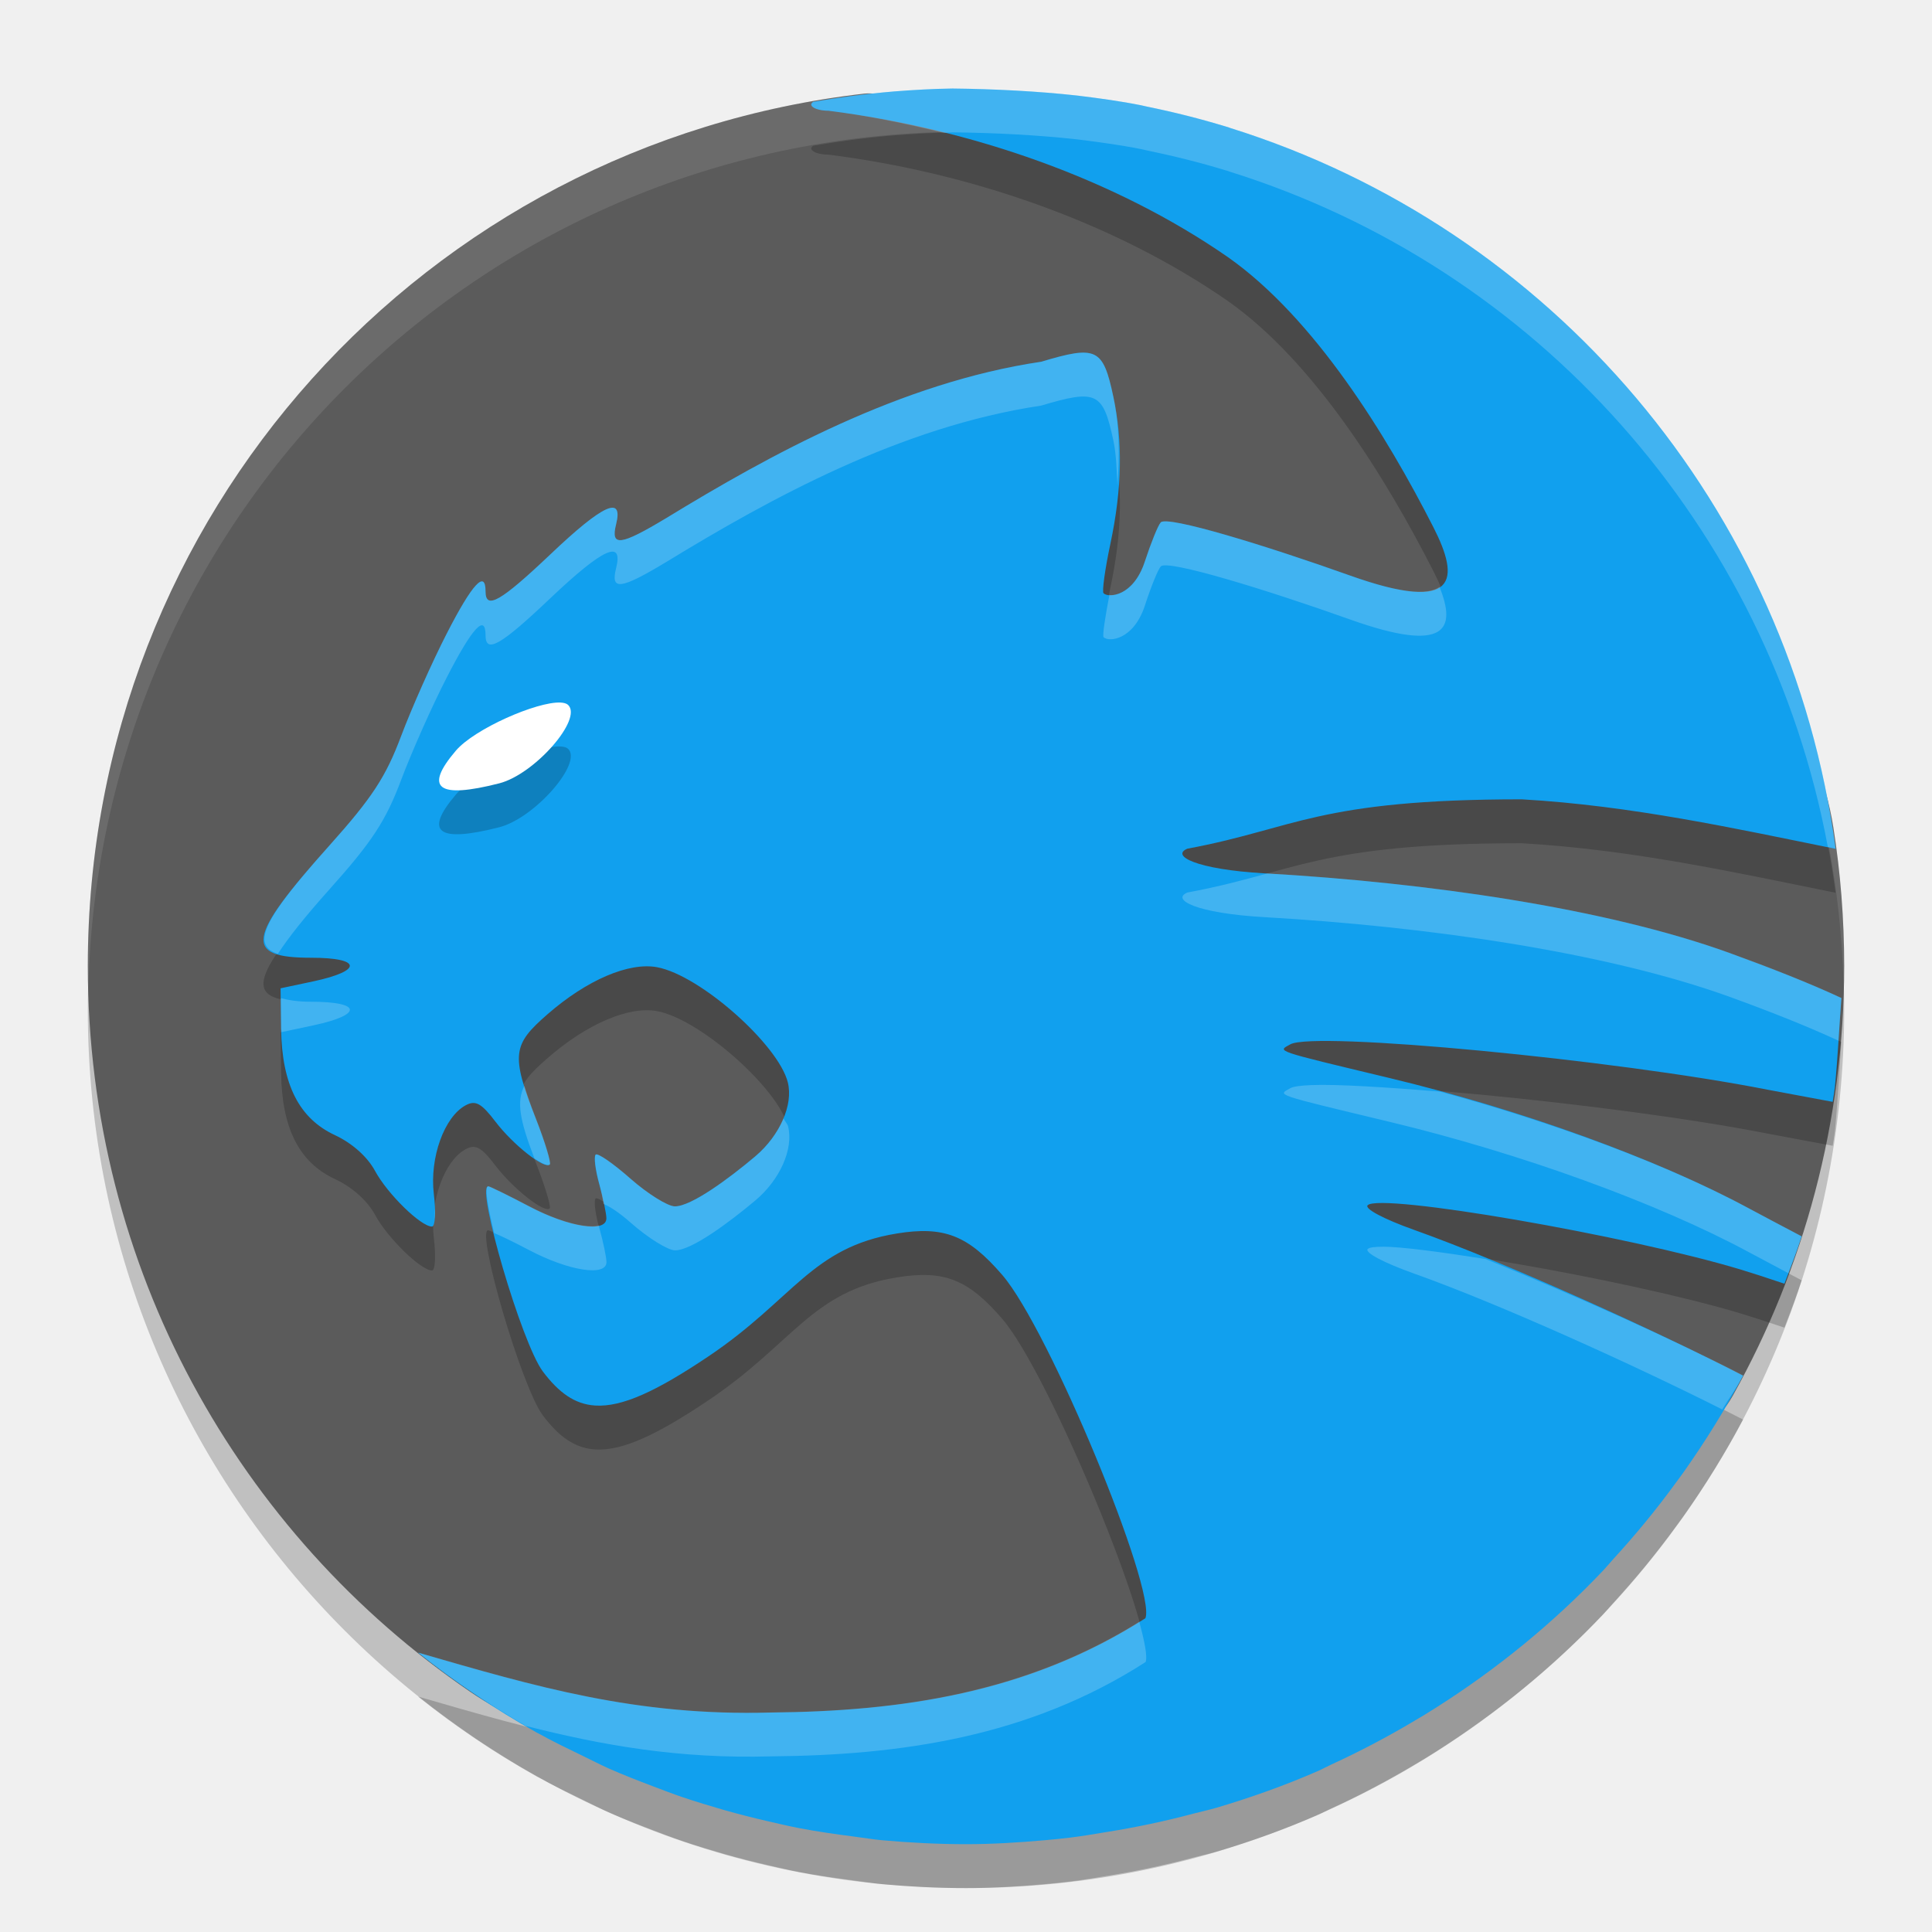
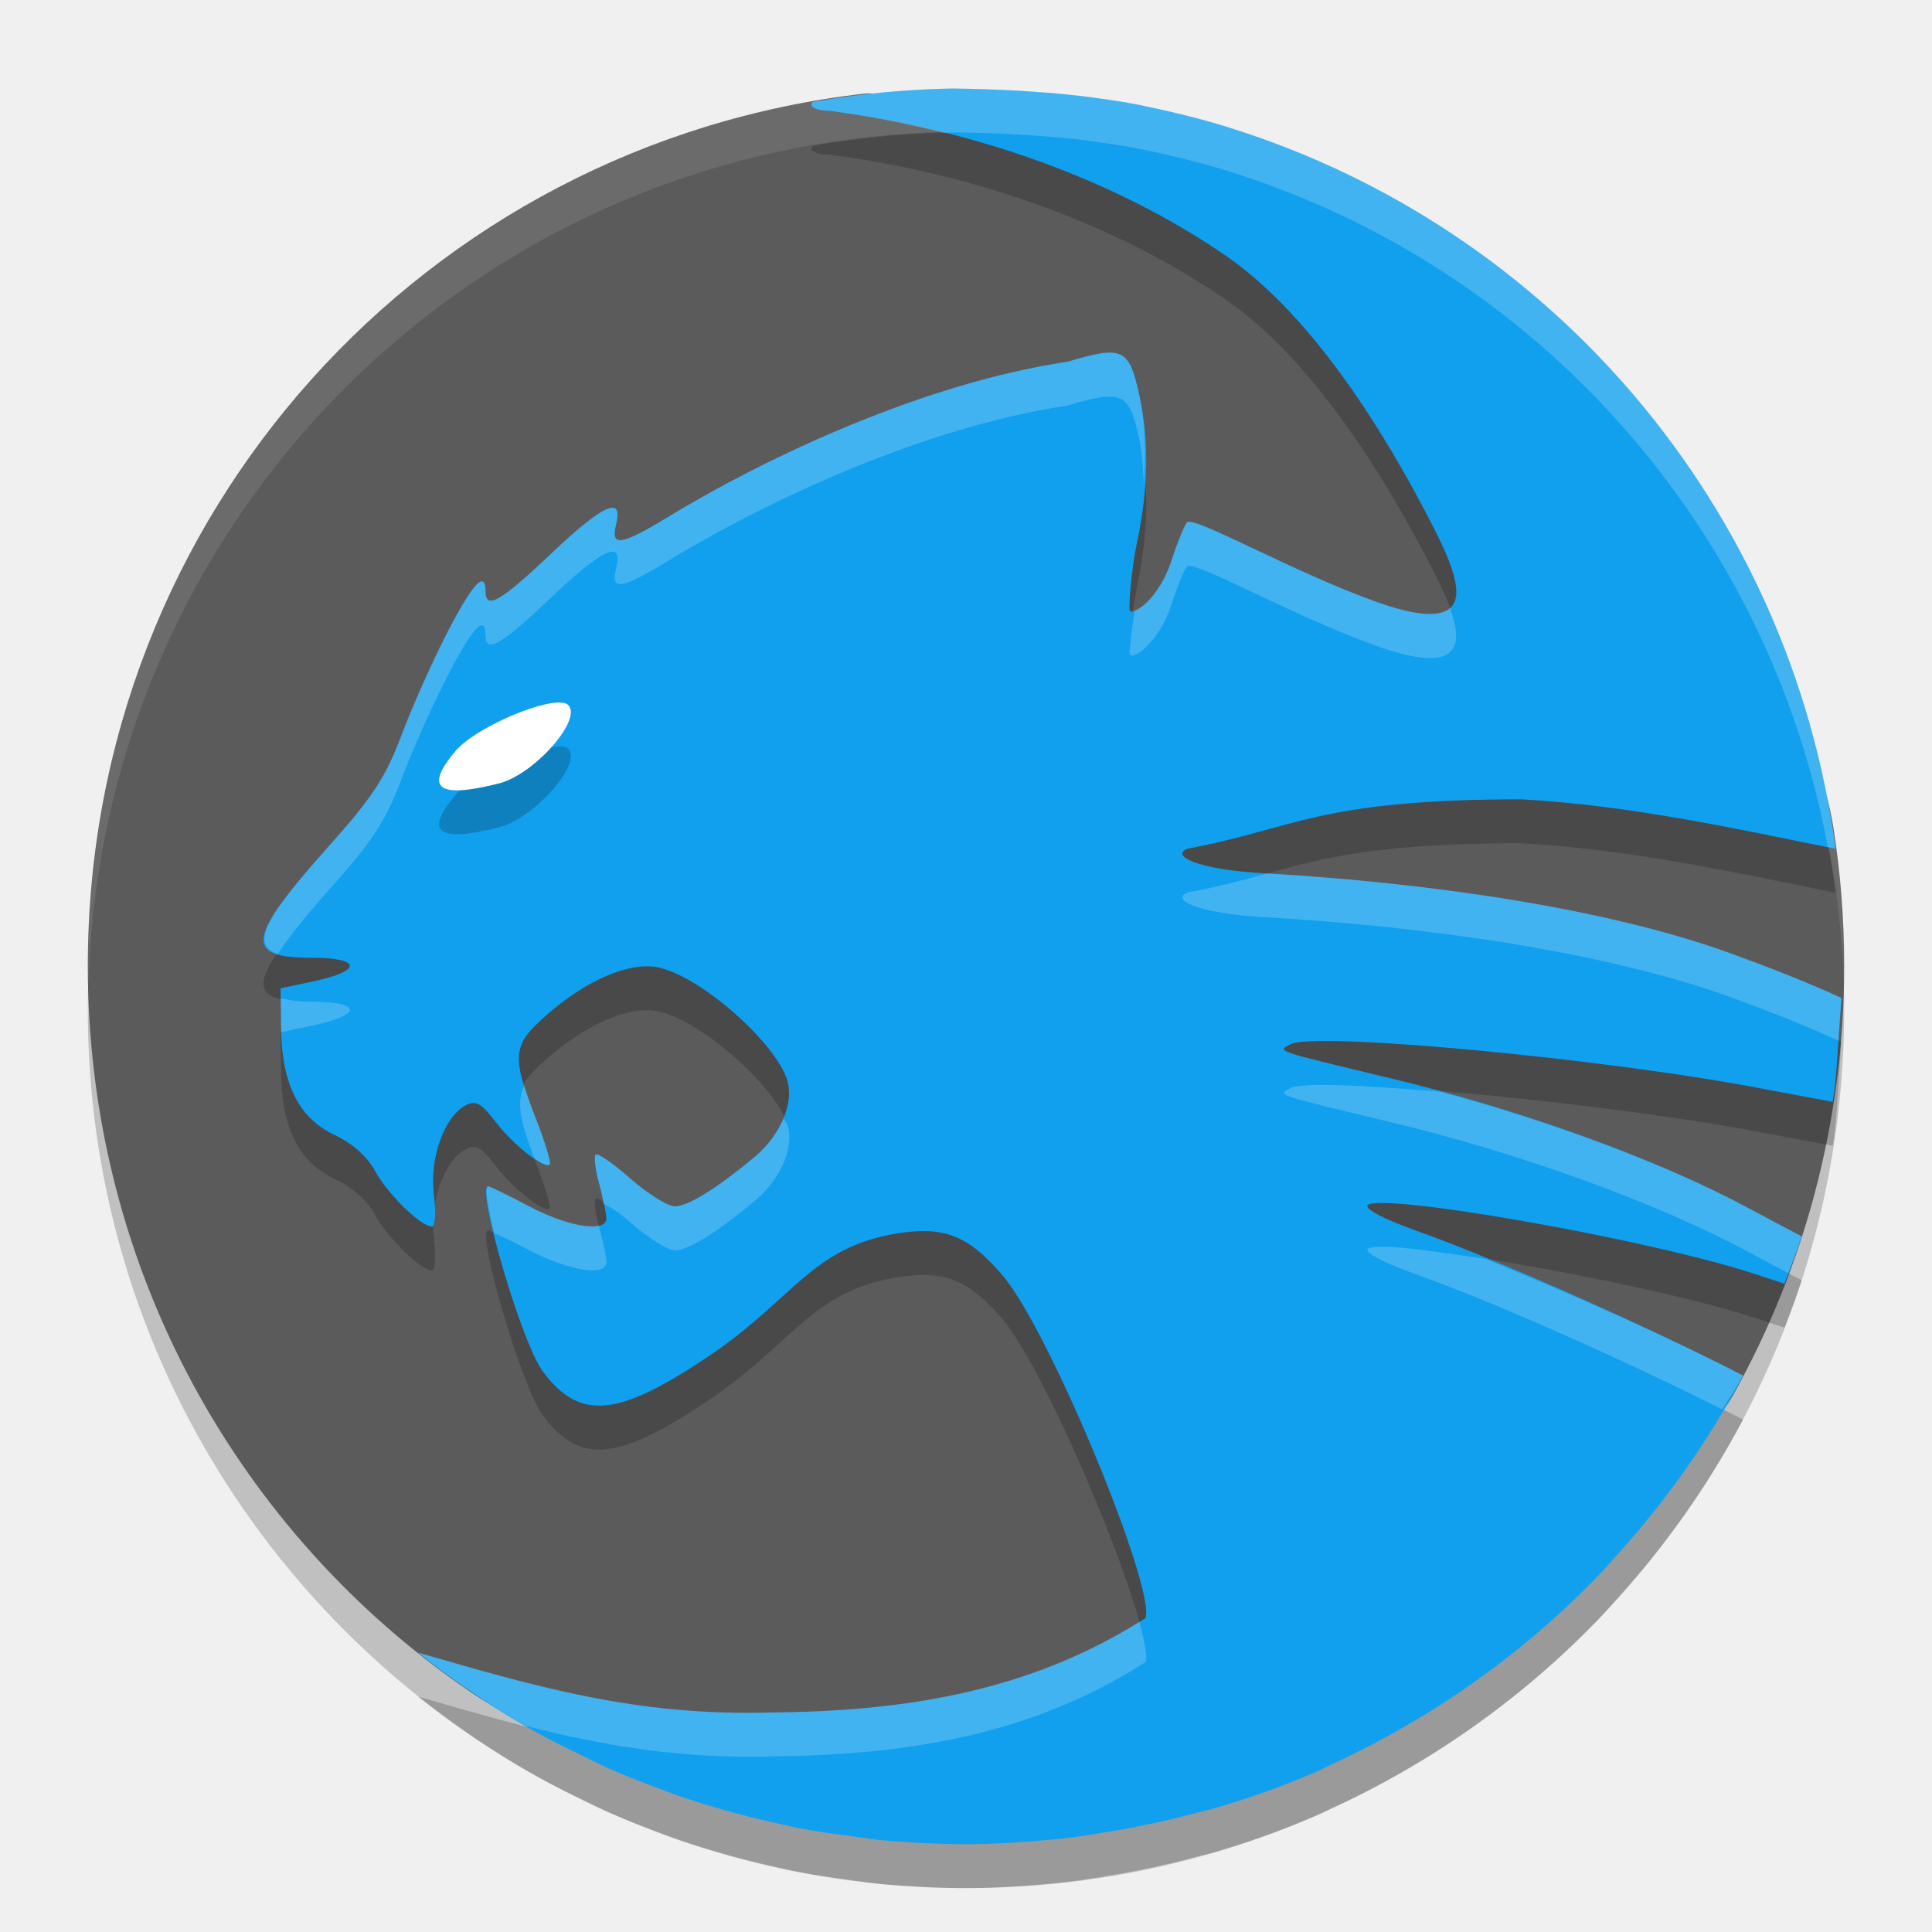
<svg xmlns="http://www.w3.org/2000/svg" width="22" height="22" version="1">
  <rect style="opacity:0.2" width="20" height="20" x="-21.5" y="-21" rx="10" ry="10" transform="matrix(0,-1,-1,0,0,0)" />
  <path style="fill:#5b5b5b" d="M 21,11 C 21,10.463 20.958,9.937 20.877,9.423 20.521,7.152 18.147,6.396 16.538,4.909 14.756,3.262 13.352,1.729 11.905,1.578 11.516,1.538 10.222,1.022 9.843,1.066 4.852,1.636 1,5.852 1,11 c 0,3.442 1.722,6.467 4.355,8.265 1.605,1.096 3.422,0.452 5.52,0.452 2.278,0 4.172,-2.514 5.849,-3.787 1.093,-0.829 2.336,1.165 3.009,-0.04 C 20.54,14.446 21,12.779 21,11 Z" />
  <path style="opacity:0.1;fill:#ffffff" d="M 11,1 C 5.46,1 1,5.46 1,11 1,11.084 1.004,11.166 1.006,11.25 1.138,5.827 5.544,1.5 11,1.5 c 5.456,0 9.862,4.327 9.994,9.75 0.002,-0.084 0.006,-0.166 0.006,-0.25 0,-5.54 -4.46,-10 -10,-10 z" />
-   <path style="opacity:0.2" d="m 10.848,1.508 c -0.223,0.003 -0.445,0.016 -0.664,0.033 -0.17,0.014 -0.338,0.033 -0.506,0.055 -0.141,0.019 -0.281,0.04 -0.42,0.064 -0.009,0.009 -0.02,0.019 -0.02,0.029 0,0.04 0.09,0.072 0.197,0.072 1.615,0.204 3.259,0.773 4.549,1.668 0.985,0.694 1.803,2.023 2.34,3.078 0.298,0.585 0.288,0.988 -0.949,0.547 -0.954,-0.34 -2.084,-0.687 -2.158,-0.605 -0.031,0.034 -0.111,0.233 -0.18,0.443 -0.13,0.4 -0.414,0.42 -0.471,0.363 -0.018,-0.018 0.016,-0.271 0.078,-0.562 0.135,-0.636 0.142,-1.17 0.033,-1.678 C 12.56,4.465 12.489,4.43 11.855,4.619 10.254,4.857 8.76,5.683 7.586,6.4 7.064,6.714 6.951,6.729 7.016,6.469 7.099,6.137 6.867,6.243 6.268,6.812 5.702,7.349 5.529,7.449 5.529,7.234 5.529,6.984 5.378,7.147 5.088,7.713 4.921,8.039 4.687,8.565 4.568,8.881 4.394,9.345 4.239,9.583 3.752,10.127 2.807,11.183 2.771,11.406 3.543,11.406 c 0.574,0 0.59,0.147 0.029,0.268 l -0.377,0.08 0.006,0.463 c 0.009,0.632 0.205,1.019 0.613,1.209 0.195,0.091 0.37,0.246 0.457,0.408 0.141,0.261 0.521,0.633 0.648,0.633 0.037,0 0.046,-0.167 0.021,-0.371 -0.049,-0.413 0.119,-0.879 0.363,-1.01 0.112,-0.06 0.178,-0.025 0.34,0.188 0.2,0.262 0.558,0.545 0.617,0.486 0.017,-0.017 -0.053,-0.252 -0.158,-0.52 -0.288,-0.735 -0.263,-0.846 0.133,-1.191 0.45,-0.392 0.928,-0.595 1.248,-0.535 0.492,0.092 1.381,0.884 1.488,1.311 0.064,0.256 -0.091,0.606 -0.373,0.844 -0.292,0.246 -0.724,0.568 -0.914,0.568 -0.08,0 -0.307,-0.141 -0.504,-0.314 -0.197,-0.174 -0.376,-0.298 -0.398,-0.275 -0.022,0.022 -0.004,0.172 0.041,0.334 0.045,0.162 0.082,0.338 0.082,0.391 0.001,0.169 -0.428,0.103 -0.879,-0.135 -0.24,-0.126 -0.45,-0.229 -0.467,-0.229 -0.14,0 0.38,1.786 0.623,2.109 0.181,0.24 0.362,0.372 0.594,0.387 0.307,0.02 0.7,-0.163 1.287,-0.557 0.974,-0.653 1.175,-1.244 2.15,-1.402 0.535,-0.087 0.81,0.02 1.199,0.471 0.535,0.619 1.756,3.585 1.631,3.91 -1.331,0.856 -2.793,1.061 -4.262,1.074 -1.538,0.044 -2.686,-0.296 -4.021,-0.682 0.423,0.338 0.873,0.642 1.348,0.908 0.005,0.003 0.009,0.005 0.014,0.008 4.868e-4,2.71e-4 0.001,-2.71e-4 0.002,0 0.17,0.095 0.346,0.179 0.521,0.264 0.095,0.046 0.187,0.094 0.283,0.137 0.166,0.074 0.337,0.14 0.508,0.205 0.113,0.043 0.225,0.086 0.34,0.125 0.154,0.052 0.311,0.099 0.469,0.145 0.166,0.047 0.334,0.09 0.504,0.129 0.118,0.027 0.236,0.055 0.355,0.078 0.206,0.039 0.415,0.069 0.625,0.096 0.105,0.013 0.208,0.031 0.314,0.041 C 10.359,21.483 10.678,21.5 11,21.5 c 0.303,0 0.601,-0.019 0.896,-0.045 0.095,-0.008 0.189,-0.018 0.283,-0.029 0.146,-0.017 0.288,-0.043 0.432,-0.066 0.331,-0.053 0.656,-0.122 0.975,-0.207 0.086,-0.023 0.174,-0.041 0.26,-0.066 0.399,-0.118 0.789,-0.257 1.166,-0.422 0.052,-0.023 0.101,-0.051 0.152,-0.074 0.325,-0.149 0.639,-0.315 0.943,-0.496 0.08,-0.047 0.16,-0.095 0.238,-0.145 0.701,-0.444 1.344,-0.969 1.912,-1.568 0.037,-0.039 0.071,-0.081 0.107,-0.121 0.253,-0.276 0.494,-0.567 0.715,-0.871 0.032,-0.044 0.065,-0.087 0.096,-0.131 0.246,-0.35 0.473,-0.713 0.674,-1.094 -0.985,-0.509 -2.696,-1.286 -3.746,-1.66 -0.348,-0.124 -0.569,-0.242 -0.529,-0.281 0.142,-0.142 2.946,0.341 4.246,0.732 0.097,0.029 0.324,0.102 0.5,0.162 0.004,-0.011 0.007,-0.022 0.012,-0.033 0.065,-0.167 0.128,-0.334 0.184,-0.506 -0.222,-0.116 -0.478,-0.253 -0.6,-0.318 -1.039,-0.562 -2.603,-1.128 -4.096,-1.486 -1.33,-0.319 -1.274,-0.301 -1.127,-0.383 0.272,-0.152 3.692,0.173 5.432,0.516 0.081,0.016 0.457,0.085 0.744,0.139 0.009,-0.055 0.018,-0.11 0.025,-0.166 0.031,-0.305 0.057,-0.79 0.074,-1.016 -0.365,-0.17 -0.798,-0.34 -1.271,-0.512 -1.425,-0.516 -3.466,-0.804 -5.297,-0.908 -0.781,-0.045 -1.071,-0.201 -0.879,-0.281 1.225,-0.227 1.478,-0.562 3.807,-0.562 1.252,0.072 2.425,0.331 3.574,0.564 C 20.386,6.273 17.658,3.099 14.008,1.957 c -0.009,-0.003 -0.018,-0.007 -0.027,-0.01 -0.005,-0.002 -0.011,-0.002 -0.016,-0.004 -0.296,-0.091 -0.6,-0.167 -0.908,-0.23 -0.021,-0.004 -0.041,-0.009 -0.062,-0.014 -0.239,-0.048 -0.483,-0.081 -0.729,-0.111 -0.443,-0.049 -0.944,-0.075 -1.418,-0.08 z" />
-   <path style="fill:#11a0ee" d="m 10.848,1.008 c -0.223,0.003 -0.445,0.016 -0.664,0.033 -0.17,0.014 -0.338,0.033 -0.506,0.055 -0.141,0.019 -0.281,0.04 -0.42,0.064 -0.009,0.009 -0.02,0.019 -0.02,0.029 0,0.04 0.09,0.072 0.197,0.072 1.615,0.204 3.259,0.773 4.549,1.668 0.985,0.694 1.803,2.023 2.34,3.078 0.298,0.585 0.288,0.988 -0.949,0.547 -0.954,-0.34 -2.084,-0.687 -2.158,-0.605 -0.031,0.034 -0.111,0.233 -0.18,0.443 -0.13,0.4 -0.414,0.42 -0.471,0.363 -0.018,-0.018 0.016,-0.271 0.078,-0.562 0.135,-0.636 0.142,-1.17 0.033,-1.678 C 12.56,3.965 12.489,3.93 11.855,4.119 10.254,4.357 8.76,5.183 7.586,5.9 7.064,6.214 6.951,6.229 7.016,5.969 7.099,5.637 6.867,5.743 6.268,6.312 5.702,6.849 5.529,6.949 5.529,6.734 5.529,6.484 5.378,6.647 5.088,7.213 4.921,7.539 4.687,8.065 4.568,8.381 4.394,8.845 4.239,9.083 3.752,9.627 2.807,10.683 2.771,10.906 3.543,10.906 c 0.574,0 0.59,0.147 0.029,0.268 l -0.377,0.08 0.006,0.463 c 0.009,0.632 0.205,1.019 0.613,1.209 0.195,0.091 0.37,0.246 0.457,0.408 0.141,0.261 0.521,0.633 0.648,0.633 0.037,0 0.046,-0.167 0.021,-0.371 -0.049,-0.413 0.119,-0.879 0.363,-1.01 0.112,-0.06 0.178,-0.025 0.34,0.188 0.2,0.262 0.558,0.545 0.617,0.486 0.017,-0.017 -0.053,-0.252 -0.158,-0.52 -0.288,-0.735 -0.263,-0.846 0.133,-1.191 0.45,-0.392 0.928,-0.595 1.248,-0.535 0.492,0.092 1.381,0.884 1.488,1.311 0.064,0.256 -0.091,0.606 -0.373,0.844 -0.292,0.246 -0.724,0.568 -0.914,0.568 -0.08,0 -0.307,-0.141 -0.504,-0.314 -0.197,-0.174 -0.376,-0.298 -0.398,-0.275 -0.022,0.022 -0.004,0.172 0.041,0.334 0.045,0.162 0.082,0.338 0.082,0.391 0.001,0.169 -0.428,0.103 -0.879,-0.135 -0.24,-0.126 -0.45,-0.229 -0.467,-0.229 -0.14,0 0.38,1.786 0.623,2.109 0.181,0.24 0.362,0.372 0.594,0.387 0.307,0.02 0.7,-0.163 1.287,-0.557 0.974,-0.653 1.175,-1.244 2.15,-1.402 0.535,-0.087 0.81,0.02 1.199,0.471 0.535,0.619 1.756,3.585 1.631,3.91 -1.331,0.856 -2.793,1.061 -4.262,1.074 -1.538,0.044 -2.686,-0.296 -4.021,-0.682 0.423,0.338 0.873,0.642 1.348,0.908 0.005,0.003 0.009,0.005 0.014,0.008 4.868e-4,2.71e-4 0.001,-2.71e-4 0.002,0 0.17,0.095 0.346,0.179 0.521,0.264 0.095,0.046 0.187,0.094 0.283,0.137 0.166,0.074 0.337,0.14 0.508,0.205 0.113,0.043 0.225,0.086 0.34,0.125 0.154,0.052 0.311,0.099 0.469,0.145 0.166,0.047 0.334,0.09 0.504,0.129 0.118,0.027 0.236,0.055 0.355,0.078 0.206,0.039 0.415,0.069 0.625,0.096 0.105,0.013 0.208,0.031 0.314,0.041 C 10.359,20.983 10.678,21 11,21 c 0.303,0 0.601,-0.019 0.896,-0.045 0.095,-0.008 0.189,-0.018 0.283,-0.029 0.146,-0.017 0.288,-0.043 0.432,-0.066 0.331,-0.053 0.656,-0.122 0.975,-0.207 0.086,-0.023 0.174,-0.041 0.26,-0.066 0.399,-0.118 0.789,-0.257 1.166,-0.422 0.052,-0.023 0.101,-0.051 0.152,-0.074 0.325,-0.149 0.639,-0.315 0.943,-0.496 0.08,-0.047 0.16,-0.095 0.238,-0.145 0.701,-0.444 1.344,-0.969 1.912,-1.568 0.037,-0.039 0.071,-0.081 0.107,-0.121 0.253,-0.276 0.494,-0.567 0.715,-0.871 0.032,-0.044 0.065,-0.087 0.096,-0.131 0.246,-0.35 0.473,-0.713 0.674,-1.094 -0.985,-0.509 -2.696,-1.286 -3.746,-1.66 -0.348,-0.124 -0.569,-0.242 -0.529,-0.281 0.142,-0.142 2.946,0.341 4.246,0.732 0.097,0.029 0.324,0.102 0.5,0.162 0.004,-0.011 0.007,-0.022 0.012,-0.033 0.065,-0.167 0.128,-0.334 0.184,-0.506 -0.222,-0.116 -0.478,-0.253 -0.6,-0.318 -1.039,-0.562 -2.603,-1.128 -4.096,-1.486 -1.33,-0.319 -1.274,-0.301 -1.127,-0.383 0.272,-0.152 3.692,0.173 5.432,0.516 0.081,0.016 0.457,0.085 0.744,0.139 0.009,-0.055 0.018,-0.11 0.025,-0.166 0.031,-0.305 0.057,-0.79 0.074,-1.016 -0.365,-0.17 -0.798,-0.34 -1.271,-0.512 -1.425,-0.516 -3.466,-0.804 -5.297,-0.908 -0.781,-0.045 -1.071,-0.201 -0.879,-0.281 1.225,-0.227 1.478,-0.562 3.807,-0.562 1.252,0.072 2.425,0.331 3.574,0.564 C 20.386,5.773 17.658,2.599 14.008,1.457 c -0.009,-0.003 -0.018,-0.007 -0.027,-0.01 -0.005,-0.002 -0.011,-0.002 -0.016,-0.004 -0.296,-0.091 -0.6,-0.167 -0.908,-0.23 -0.021,-0.004 -0.041,-0.009 -0.062,-0.014 -0.239,-0.048 -0.483,-0.081 -0.729,-0.111 -0.443,-0.049 -0.944,-0.075 -1.418,-0.08 z" />
+   <path style="opacity:0.2" d="m 10.848,1.508 c -0.223,0.003 -0.445,0.016 -0.664,0.033 -0.17,0.014 -0.338,0.033 -0.506,0.055 -0.141,0.019 -0.281,0.04 -0.42,0.064 -0.009,0.009 -0.02,0.019 -0.02,0.029 0,0.04 0.09,0.072 0.197,0.072 1.615,0.204 3.259,0.773 4.549,1.668 0.985,0.694 1.803,2.023 2.34,3.078 C 16.622,7.093 16.912,7.795 15.675,7.354 14.72,7.014 13.591,6.367 13.517,6.449 13.486,6.483 13.405,6.682 13.337,6.893 13.207,7.292 12.923,7.513 12.866,7.456 c -0.018,-0.018 0.016,-0.47 0.078,-0.762 0.135,-0.636 0.142,-1.17 0.033,-1.678 C 12.86,4.465 12.789,4.43 12.155,4.619 10.553,4.857 8.76,5.683 7.586,6.4 7.064,6.714 6.951,6.729 7.016,6.469 7.099,6.137 6.867,6.243 6.268,6.812 5.702,7.349 5.529,7.449 5.529,7.234 5.529,6.984 5.378,7.147 5.088,7.713 4.921,8.039 4.687,8.565 4.568,8.881 4.394,9.345 4.239,9.583 3.752,10.127 2.807,11.183 2.771,11.406 3.543,11.406 c 0.574,0 0.59,0.147 0.029,0.268 l -0.377,0.08 0.006,0.463 c 0.009,0.632 0.205,1.019 0.613,1.209 0.195,0.091 0.37,0.246 0.457,0.408 0.141,0.261 0.521,0.633 0.648,0.633 0.037,0 0.046,-0.167 0.021,-0.371 -0.049,-0.413 0.119,-0.879 0.363,-1.01 0.112,-0.06 0.178,-0.025 0.34,0.188 0.2,0.262 0.558,0.545 0.617,0.486 0.017,-0.017 -0.053,-0.252 -0.158,-0.52 -0.288,-0.735 -0.263,-0.846 0.133,-1.191 0.45,-0.392 0.928,-0.595 1.248,-0.535 0.492,0.092 1.381,0.884 1.488,1.311 0.064,0.256 -0.091,0.606 -0.373,0.844 -0.292,0.246 -0.724,0.568 -0.914,0.568 -0.08,0 -0.307,-0.141 -0.504,-0.314 -0.197,-0.174 -0.376,-0.298 -0.398,-0.275 -0.022,0.022 -0.004,0.172 0.041,0.334 0.045,0.162 0.082,0.338 0.082,0.391 0.001,0.169 -0.428,0.103 -0.879,-0.135 -0.24,-0.126 -0.45,-0.229 -0.467,-0.229 -0.14,0 0.38,1.786 0.623,2.109 0.181,0.24 0.362,0.372 0.594,0.387 0.307,0.02 0.7,-0.163 1.287,-0.557 0.974,-0.653 1.175,-1.244 2.15,-1.402 0.535,-0.087 0.81,0.02 1.199,0.471 0.535,0.619 1.756,3.585 1.631,3.91 -1.331,0.856 -2.793,1.061 -4.262,1.074 -1.538,0.044 -2.686,-0.296 -4.021,-0.682 0.423,0.338 0.873,0.642 1.348,0.908 0.005,0.003 0.009,0.005 0.014,0.008 4.868e-4,2.71e-4 0.001,-2.71e-4 0.002,0 0.17,0.095 0.346,0.179 0.521,0.264 0.095,0.046 0.187,0.094 0.283,0.137 0.166,0.074 0.337,0.14 0.508,0.205 0.113,0.043 0.225,0.086 0.34,0.125 0.154,0.052 0.311,0.099 0.469,0.145 0.166,0.047 0.334,0.09 0.504,0.129 0.118,0.027 0.236,0.055 0.355,0.078 0.206,0.039 0.415,0.069 0.625,0.096 0.105,0.013 0.208,0.031 0.314,0.041 C 10.359,21.483 10.678,21.5 11,21.5 c 0.303,0 0.601,-0.019 0.896,-0.045 0.095,-0.008 0.189,-0.018 0.283,-0.029 0.146,-0.017 0.288,-0.043 0.432,-0.066 0.331,-0.053 0.656,-0.122 0.975,-0.207 0.086,-0.023 0.174,-0.041 0.26,-0.066 0.399,-0.118 0.789,-0.257 1.166,-0.422 0.052,-0.023 0.101,-0.051 0.152,-0.074 0.325,-0.149 0.639,-0.315 0.943,-0.496 0.08,-0.047 0.16,-0.095 0.238,-0.145 0.701,-0.444 1.344,-0.969 1.912,-1.568 0.037,-0.039 0.071,-0.081 0.107,-0.121 0.253,-0.276 0.494,-0.567 0.715,-0.871 0.032,-0.044 0.065,-0.087 0.096,-0.131 0.246,-0.35 0.473,-0.713 0.674,-1.094 -0.985,-0.509 -2.696,-1.286 -3.746,-1.66 -0.348,-0.124 -0.569,-0.242 -0.529,-0.281 0.142,-0.142 2.946,0.341 4.246,0.732 0.097,0.029 0.324,0.102 0.5,0.162 0.004,-0.011 0.007,-0.022 0.012,-0.033 0.065,-0.167 0.128,-0.334 0.184,-0.506 -0.222,-0.116 -0.478,-0.253 -0.6,-0.318 -1.039,-0.562 -2.603,-1.128 -4.096,-1.486 -1.33,-0.319 -1.274,-0.301 -1.127,-0.383 0.272,-0.152 3.692,0.173 5.432,0.516 0.081,0.016 0.457,0.085 0.744,0.139 0.009,-0.055 0.018,-0.11 0.025,-0.166 0.031,-0.305 0.057,-0.79 0.074,-1.016 -0.365,-0.17 -0.798,-0.34 -1.271,-0.512 -1.425,-0.516 -3.466,-0.804 -5.297,-0.908 -0.781,-0.045 -1.071,-0.201 -0.879,-0.281 1.225,-0.227 1.478,-0.562 3.807,-0.562 1.252,0.072 2.425,0.331 3.574,0.564 C 20.386,6.273 17.658,3.099 14.008,1.957 c -0.009,-0.003 -0.018,-0.007 -0.027,-0.01 -0.005,-0.002 -0.011,-0.002 -0.016,-0.004 -0.296,-0.091 -0.6,-0.167 -0.908,-0.23 -0.021,-0.004 -0.041,-0.009 -0.062,-0.014 -0.239,-0.048 -0.483,-0.081 -0.729,-0.111 -0.443,-0.049 -0.944,-0.075 -1.418,-0.08 z" />
+   <path style="fill:#11a0ee" d="m 10.848,1.008 c -0.223,0.003 -0.445,0.016 -0.664,0.033 -0.17,0.014 -0.338,0.033 -0.506,0.055 -0.141,0.019 -0.281,0.04 -0.42,0.064 -0.009,0.009 -0.02,0.019 -0.02,0.029 0,0.04 0.09,0.072 0.197,0.072 1.615,0.204 3.259,0.773 4.549,1.668 0.985,0.694 1.803,2.023 2.34,3.078 C 16.622,6.593 16.912,7.295 15.675,6.854 14.72,6.514 13.591,5.867 13.517,5.949 13.486,5.983 13.405,6.182 13.337,6.393 13.207,6.792 12.923,7.013 12.866,6.956 c -0.018,-0.018 0.016,-0.47 0.078,-0.762 0.135,-0.636 0.142,-1.17 0.033,-1.678 C 12.86,3.965 12.789,3.93 12.155,4.119 10.553,4.357 8.76,5.183 7.586,5.9 7.064,6.214 6.951,6.229 7.016,5.969 7.099,5.637 6.867,5.743 6.268,6.312 5.702,6.849 5.529,6.949 5.529,6.734 5.529,6.484 5.378,6.647 5.088,7.213 4.921,7.539 4.687,8.065 4.568,8.381 4.394,8.845 4.239,9.083 3.752,9.627 2.807,10.683 2.771,10.906 3.543,10.906 c 0.574,0 0.59,0.147 0.029,0.268 l -0.377,0.08 0.006,0.463 c 0.009,0.632 0.205,1.019 0.613,1.209 0.195,0.091 0.37,0.246 0.457,0.408 0.141,0.261 0.521,0.633 0.648,0.633 0.037,0 0.046,-0.167 0.021,-0.371 -0.049,-0.413 0.119,-0.879 0.363,-1.01 0.112,-0.06 0.178,-0.025 0.34,0.188 0.2,0.262 0.558,0.545 0.617,0.486 0.017,-0.017 -0.053,-0.252 -0.158,-0.52 -0.288,-0.735 -0.263,-0.846 0.133,-1.191 0.45,-0.392 0.928,-0.595 1.248,-0.535 0.492,0.092 1.381,0.884 1.488,1.311 0.064,0.256 -0.091,0.606 -0.373,0.844 -0.292,0.246 -0.724,0.568 -0.914,0.568 -0.08,0 -0.307,-0.141 -0.504,-0.314 -0.197,-0.174 -0.376,-0.298 -0.398,-0.275 -0.022,0.022 -0.004,0.172 0.041,0.334 0.045,0.162 0.082,0.338 0.082,0.391 0.001,0.169 -0.428,0.103 -0.879,-0.135 -0.24,-0.126 -0.45,-0.229 -0.467,-0.229 -0.14,0 0.38,1.786 0.623,2.109 0.181,0.24 0.362,0.372 0.594,0.387 0.307,0.02 0.7,-0.163 1.287,-0.557 0.974,-0.653 1.175,-1.244 2.15,-1.402 0.535,-0.087 0.81,0.02 1.199,0.471 0.535,0.619 1.756,3.585 1.631,3.91 -1.331,0.856 -2.793,1.061 -4.262,1.074 -1.538,0.044 -2.686,-0.296 -4.021,-0.682 0.423,0.338 0.873,0.642 1.348,0.908 0.005,0.003 0.009,0.005 0.014,0.008 4.868e-4,2.71e-4 0.001,-2.71e-4 0.002,0 0.17,0.095 0.346,0.179 0.521,0.264 0.095,0.046 0.187,0.094 0.283,0.137 0.166,0.074 0.337,0.14 0.508,0.205 0.113,0.043 0.225,0.086 0.34,0.125 0.154,0.052 0.311,0.099 0.469,0.145 0.166,0.047 0.334,0.09 0.504,0.129 0.118,0.027 0.236,0.055 0.355,0.078 0.206,0.039 0.415,0.069 0.625,0.096 0.105,0.013 0.208,0.031 0.314,0.041 C 10.359,20.983 10.678,21 11,21 c 0.303,0 0.601,-0.019 0.896,-0.045 0.095,-0.008 0.189,-0.018 0.283,-0.029 0.146,-0.017 0.288,-0.043 0.432,-0.066 0.331,-0.053 0.656,-0.122 0.975,-0.207 0.086,-0.023 0.174,-0.041 0.26,-0.066 0.399,-0.118 0.789,-0.257 1.166,-0.422 0.052,-0.023 0.101,-0.051 0.152,-0.074 0.325,-0.149 0.639,-0.315 0.943,-0.496 0.08,-0.047 0.16,-0.095 0.238,-0.145 0.701,-0.444 1.344,-0.969 1.912,-1.568 0.037,-0.039 0.071,-0.081 0.107,-0.121 0.253,-0.276 0.494,-0.567 0.715,-0.871 0.032,-0.044 0.065,-0.087 0.096,-0.131 0.246,-0.35 0.473,-0.713 0.674,-1.094 -0.985,-0.509 -2.696,-1.286 -3.746,-1.66 -0.348,-0.124 -0.569,-0.242 -0.529,-0.281 0.142,-0.142 2.946,0.341 4.246,0.732 0.097,0.029 0.324,0.102 0.5,0.162 0.004,-0.011 0.007,-0.022 0.012,-0.033 0.065,-0.167 0.128,-0.334 0.184,-0.506 -0.222,-0.116 -0.478,-0.253 -0.6,-0.318 -1.039,-0.562 -2.603,-1.128 -4.096,-1.486 -1.33,-0.319 -1.274,-0.301 -1.127,-0.383 0.272,-0.152 3.692,0.173 5.432,0.516 0.081,0.016 0.457,0.085 0.744,0.139 0.009,-0.055 0.018,-0.11 0.025,-0.166 0.031,-0.305 0.057,-0.79 0.074,-1.016 -0.365,-0.17 -0.798,-0.34 -1.271,-0.512 -1.425,-0.516 -3.466,-0.804 -5.297,-0.908 -0.781,-0.045 -1.071,-0.201 -0.879,-0.281 1.225,-0.227 1.478,-0.562 3.807,-0.562 1.252,0.072 2.425,0.331 3.574,0.564 C 20.386,5.773 17.658,2.599 14.008,1.457 c -0.009,-0.003 -0.018,-0.007 -0.027,-0.01 -0.005,-0.002 -0.011,-0.002 -0.016,-0.004 -0.296,-0.091 -0.6,-0.167 -0.908,-0.23 -0.021,-0.004 -0.041,-0.009 -0.062,-0.014 -0.239,-0.048 -0.483,-0.081 -0.729,-0.111 -0.443,-0.049 -0.944,-0.075 -1.418,-0.08 z" />
  <path style="opacity:0.2" d="m 6.382,8.5 c 0.038,0.002 0.068,0.01 0.086,0.026 C 6.64,8.686 6.088,9.317 5.685,9.42 4.985,9.599 4.824,9.478 5.191,9.048 5.403,8.799 6.114,8.488 6.382,8.5 Z" />
  <path style="fill:#ffffff" d="m 6.382,8 c 0.038,0.002 0.068,0.01 0.086,0.026 C 6.64,8.186 6.088,8.817 5.685,8.92 4.985,9.099 4.824,8.978 5.191,8.548 5.403,8.299 6.114,7.988 6.382,8 Z" />
-   <path style="opacity:0.2;fill:#ffffff" d="m 10.848,1.008 c -0.223,0.003 -0.445,0.016 -0.664,0.033 -0.17,0.014 -0.338,0.033 -0.506,0.055 -0.141,0.019 -0.281,0.04 -0.42,0.064 -0.009,0.009 -0.02,0.019 -0.02,0.029 0,0.04 0.09,0.072 0.197,0.072 0.438,0.055 0.877,0.144 1.312,0.252 0.033,-8.9e-4 0.066,-0.005 0.1,-0.006 0.474,0.005 0.974,0.031 1.418,0.08 0.245,0.031 0.489,0.063 0.729,0.111 0.021,0.005 0.041,0.009 0.062,0.014 0.308,0.064 0.612,0.139 0.908,0.23 0.005,0.002 0.011,0.002 0.016,0.004 0.009,0.003 0.018,0.007 0.027,0.01 3.486,1.091 6.126,4.037 6.807,7.689 0.029,0.006 0.059,0.012 0.088,0.018 -0.516,-3.891 -3.244,-7.065 -6.895,-8.207 -0.009,-0.003 -0.018,-0.007 -0.027,-0.01 -0.005,-0.002 -0.011,-0.002 -0.016,-0.004 -0.296,-0.091 -0.6,-0.167 -0.908,-0.23 -0.021,-0.004 -0.041,-0.009 -0.062,-0.014 -0.239,-0.048 -0.483,-0.081 -0.729,-0.111 -0.443,-0.049 -0.944,-0.075 -1.418,-0.08 z m 1.387,3.016 c -0.098,0.015 -0.221,0.049 -0.379,0.096 C 10.254,4.357 8.76,5.183 7.586,5.9 7.064,6.214 6.95,6.229 7.016,5.969 7.099,5.637 6.867,5.743 6.268,6.312 5.702,6.849 5.529,6.949 5.529,6.734 5.529,6.484 5.378,6.647 5.088,7.213 4.92,7.539 4.687,8.065 4.568,8.381 4.394,8.845 4.239,9.083 3.752,9.627 3.017,10.448 2.847,10.761 3.164,10.861 3.286,10.676 3.461,10.452 3.752,10.127 4.239,9.583 4.394,9.345 4.568,8.881 4.687,8.565 4.92,8.039 5.088,7.713 5.378,7.147 5.529,6.984 5.529,7.234 c 0,0.214 0.173,0.115 0.738,-0.422 C 6.867,6.243 7.099,6.137 7.016,6.469 6.95,6.729 7.064,6.714 7.586,6.4 8.76,5.683 10.254,4.857 11.855,4.619 12.489,4.43 12.56,4.465 12.678,5.016 c 0.035,0.164 0.036,0.338 0.047,0.51 0.025,-0.355 0.021,-0.693 -0.047,-1.01 -0.088,-0.413 -0.151,-0.536 -0.443,-0.492 z m 0.982,1.926 c -0.031,0.034 -0.111,0.233 -0.18,0.443 -0.103,0.317 -0.298,0.392 -0.404,0.383 -0.046,0.236 -0.082,0.465 -0.066,0.48 0.057,0.057 0.341,0.036 0.471,-0.363 0.068,-0.21 0.149,-0.41 0.18,-0.443 0.074,-0.082 1.204,0.265 2.158,0.605 1.1,0.392 1.209,0.106 1.016,-0.371 C 16.254,6.778 15.951,6.76 15.375,6.555 14.421,6.214 13.291,5.867 13.217,5.949 Z m 1.215,3.996 c -0.27,0.074 -0.549,0.15 -0.91,0.217 -0.192,0.08 0.098,0.237 0.879,0.281 1.83,0.105 3.872,0.393 5.297,0.908 0.461,0.167 0.878,0.333 1.236,0.498 0.012,-0.179 0.027,-0.378 0.035,-0.486 -0.365,-0.17 -0.798,-0.34 -1.271,-0.512 -1.417,-0.513 -3.443,-0.8 -5.266,-0.906 z m -11.234,1.42 0.004,0.352 c 1.855e-4,0.013 0.004,0.022 0.004,0.035 l 0.367,-0.078 c 0.561,-0.121 0.544,-0.268 -0.029,-0.268 -0.157,0 -0.256,-0.018 -0.346,-0.041 z m 11.736,0.99 c -0.123,0.005 -0.206,0.016 -0.24,0.035 -0.147,0.082 -0.203,0.064 1.127,0.383 1.493,0.358 3.056,0.925 4.096,1.486 0.091,0.049 0.277,0.148 0.447,0.238 0.053,-0.139 0.106,-0.277 0.152,-0.42 -0.222,-0.116 -0.478,-0.253 -0.6,-0.318 -0.906,-0.49 -2.211,-0.974 -3.52,-1.33 -0.609,-0.049 -1.173,-0.086 -1.463,-0.074 z m -8.963,0.008 c -0.091,0.179 -0.054,0.39 0.115,0.828 0.082,0.055 0.154,0.091 0.176,0.068 0.017,-0.017 -0.053,-0.252 -0.158,-0.52 -0.061,-0.155 -0.1,-0.269 -0.133,-0.377 z m 2.951,0.371 c -0.065,0.156 -0.175,0.31 -0.322,0.434 -0.292,0.246 -0.724,0.568 -0.914,0.568 -0.08,0 -0.307,-0.141 -0.504,-0.314 -0.197,-0.174 -0.376,-0.298 -0.398,-0.275 -0.022,0.022 -0.004,0.172 0.041,0.334 0.026,0.094 0.032,0.15 0.047,0.227 0.066,0.029 0.157,0.08 0.311,0.215 0.197,0.174 0.424,0.314 0.504,0.314 0.19,0 0.622,-0.323 0.914,-0.568 0.282,-0.237 0.437,-0.588 0.373,-0.844 -0.006,-0.026 -0.039,-0.062 -0.051,-0.09 z M 5.561,13.508 c -0.049,0 -0.004,0.24 0.066,0.533 0.059,0.024 0.195,0.087 0.4,0.195 0.451,0.237 0.88,0.304 0.879,0.135 -2.29e-4,-0.053 -0.037,-0.229 -0.082,-0.391 -0.003,-0.012 -8.007e-4,-0.013 -0.004,-0.025 -0.146,0.036 -0.461,-0.044 -0.793,-0.219 -0.24,-0.126 -0.45,-0.229 -0.467,-0.229 z m -0.611,0.25 c -0.006,0.045 -0.004,0.089 -0.006,0.135 0.006,-0.035 0.007,-0.076 0.006,-0.135 z m 10.795,0.439 c -0.093,-3.57e-4 -0.152,0.008 -0.17,0.025 -0.04,0.04 0.181,0.157 0.529,0.281 0.982,0.35 2.504,1.041 3.508,1.547 0.077,-0.13 0.167,-0.252 0.238,-0.387 -0.774,-0.4 -1.934,-0.921 -2.932,-1.326 -0.495,-0.078 -0.951,-0.14 -1.174,-0.141 z m -2.771,4.27 C 11.661,19.285 10.226,19.487 8.783,19.5 7.245,19.544 6.098,19.204 4.762,18.818 5.149,19.127 5.56,19.405 5.99,19.654 6.862,19.875 7.731,20.03 8.783,20 c 1.469,-0.013 2.931,-0.218 4.262,-1.074 0.024,-0.062 -0.013,-0.24 -0.072,-0.459 z" />
+   <path style="opacity:0.2;fill:#ffffff" d="m 10.848,1.008 c -0.223,0.003 -0.445,0.016 -0.664,0.033 -0.17,0.014 -0.338,0.033 -0.506,0.055 -0.141,0.019 -0.281,0.04 -0.42,0.064 -0.009,0.009 -0.02,0.019 -0.02,0.029 0,0.04 0.09,0.072 0.197,0.072 0.438,0.055 0.877,0.144 1.312,0.252 0.033,-8.9e-4 0.066,-0.005 0.1,-0.006 0.474,0.005 0.974,0.031 1.418,0.08 0.245,0.031 0.489,0.063 0.729,0.111 0.021,0.005 0.041,0.009 0.062,0.014 0.308,0.064 0.612,0.139 0.908,0.23 0.005,0.002 0.011,0.002 0.016,0.004 0.009,0.003 0.018,0.007 0.027,0.01 3.486,1.091 6.126,4.037 6.807,7.689 0.029,0.006 0.059,0.012 0.088,0.018 -0.516,-3.891 -3.244,-7.065 -6.895,-8.207 -0.009,-0.003 -0.018,-0.007 -0.027,-0.01 -0.005,-0.002 -0.011,-0.002 -0.016,-0.004 -0.296,-0.091 -0.6,-0.167 -0.908,-0.23 -0.021,-0.004 -0.041,-0.009 -0.062,-0.014 -0.239,-0.048 -0.483,-0.081 -0.729,-0.111 -0.443,-0.049 -0.944,-0.075 -1.418,-0.08 z m 1.688,3.016 c -0.098,0.015 -0.223,0.049 -0.381,0.096 C 10.552,4.357 8.76,5.183 7.586,5.9 7.064,6.214 6.95,6.229 7.016,5.969 7.099,5.637 6.867,5.743 6.268,6.312 5.702,6.849 5.529,6.949 5.529,6.734 5.529,6.484 5.378,6.647 5.088,7.213 4.92,7.539 4.687,8.065 4.568,8.381 4.394,8.845 4.239,9.083 3.752,9.627 3.017,10.448 2.847,10.761 3.164,10.861 3.286,10.676 3.461,10.452 3.752,10.127 4.239,9.583 4.394,9.345 4.568,8.881 4.687,8.565 4.92,8.039 5.088,7.713 5.378,7.147 5.529,6.984 5.529,7.234 c 0,0.214 0.173,0.115 0.738,-0.422 C 6.867,6.243 7.099,6.137 7.016,6.469 6.95,6.729 7.064,6.714 7.586,6.4 8.76,5.683 10.552,4.857 12.154,4.619 c 0.633,-0.189 0.704,-0.154 0.822,0.396 0.035,0.164 0.038,0.338 0.049,0.51 0.025,-0.355 0.019,-0.693 -0.049,-1.01 -0.088,-0.413 -0.149,-0.536 -0.441,-0.492 z m 0.98,1.926 c -0.031,0.034 -0.111,0.233 -0.18,0.443 -0.109,0.334 -0.317,0.53 -0.418,0.557 -0.027,0.221 -0.065,0.494 -0.053,0.506 0.057,0.057 0.341,-0.163 0.471,-0.562 0.068,-0.21 0.149,-0.41 0.18,-0.443 0.074,-0.082 1.204,0.564 2.158,0.904 0.947,0.338 0.997,0.005 0.836,-0.432 C 16.401,7.021 16.154,7.025 15.674,6.854 14.719,6.513 13.59,5.867 13.516,5.949 Z m 0.916,3.996 c -0.27,0.074 -0.549,0.15 -0.91,0.217 -0.192,0.08 0.098,0.237 0.879,0.281 1.83,0.105 3.872,0.393 5.297,0.908 0.461,0.167 0.878,0.333 1.236,0.498 0.012,-0.179 0.027,-0.378 0.035,-0.486 -0.365,-0.17 -0.798,-0.34 -1.271,-0.512 -1.417,-0.513 -3.443,-0.8 -5.266,-0.906 z m -11.234,1.42 0.004,0.352 c 1.855e-4,0.013 0.004,0.022 0.004,0.035 l 0.367,-0.078 c 0.561,-0.121 0.544,-0.268 -0.029,-0.268 -0.157,0 -0.256,-0.018 -0.346,-0.041 z m 11.736,0.99 c -0.123,0.005 -0.206,0.016 -0.24,0.035 -0.147,0.082 -0.203,0.064 1.127,0.383 1.493,0.358 3.056,0.925 4.096,1.486 0.091,0.049 0.277,0.148 0.447,0.238 0.053,-0.139 0.106,-0.277 0.152,-0.42 -0.222,-0.116 -0.478,-0.253 -0.6,-0.318 -0.906,-0.49 -2.211,-0.974 -3.52,-1.33 -0.609,-0.049 -1.173,-0.086 -1.463,-0.074 z m -8.963,0.008 c -0.091,0.179 -0.054,0.39 0.115,0.828 0.082,0.055 0.154,0.091 0.176,0.068 0.017,-0.017 -0.053,-0.252 -0.158,-0.52 -0.061,-0.155 -0.1,-0.269 -0.133,-0.377 z m 2.951,0.371 c -0.065,0.156 -0.175,0.31 -0.322,0.434 -0.292,0.246 -0.724,0.568 -0.914,0.568 -0.08,0 -0.307,-0.141 -0.504,-0.314 -0.197,-0.174 -0.376,-0.298 -0.398,-0.275 -0.022,0.022 -0.004,0.172 0.041,0.334 0.026,0.094 0.032,0.15 0.047,0.227 0.066,0.029 0.157,0.08 0.311,0.215 0.197,0.174 0.424,0.314 0.504,0.314 0.19,0 0.622,-0.323 0.914,-0.568 0.282,-0.237 0.437,-0.588 0.373,-0.844 -0.006,-0.026 -0.039,-0.062 -0.051,-0.09 z M 5.561,13.508 c -0.049,0 -0.004,0.24 0.066,0.533 0.059,0.024 0.195,0.087 0.4,0.195 0.451,0.237 0.88,0.304 0.879,0.135 -2.29e-4,-0.053 -0.037,-0.229 -0.082,-0.391 -0.003,-0.012 -8.007e-4,-0.013 -0.004,-0.025 -0.146,0.036 -0.461,-0.044 -0.793,-0.219 -0.24,-0.126 -0.45,-0.229 -0.467,-0.229 z m -0.611,0.25 c -0.006,0.045 -0.004,0.089 -0.006,0.135 0.006,-0.035 0.007,-0.076 0.006,-0.135 z m 10.795,0.439 c -0.093,-3.57e-4 -0.152,0.008 -0.17,0.025 -0.04,0.04 0.181,0.157 0.529,0.281 0.982,0.35 2.504,1.041 3.508,1.547 0.077,-0.13 0.167,-0.252 0.238,-0.387 -0.774,-0.4 -1.934,-0.921 -2.932,-1.326 -0.495,-0.078 -0.951,-0.14 -1.174,-0.141 z m -2.771,4.27 C 11.661,19.285 10.226,19.487 8.783,19.5 7.245,19.544 6.098,19.204 4.762,18.818 5.149,19.127 5.56,19.405 5.99,19.654 6.862,19.875 7.731,20.03 8.783,20 c 1.469,-0.013 2.931,-0.218 4.262,-1.074 0.024,-0.062 -0.013,-0.24 -0.072,-0.459 z" />
</svg>
